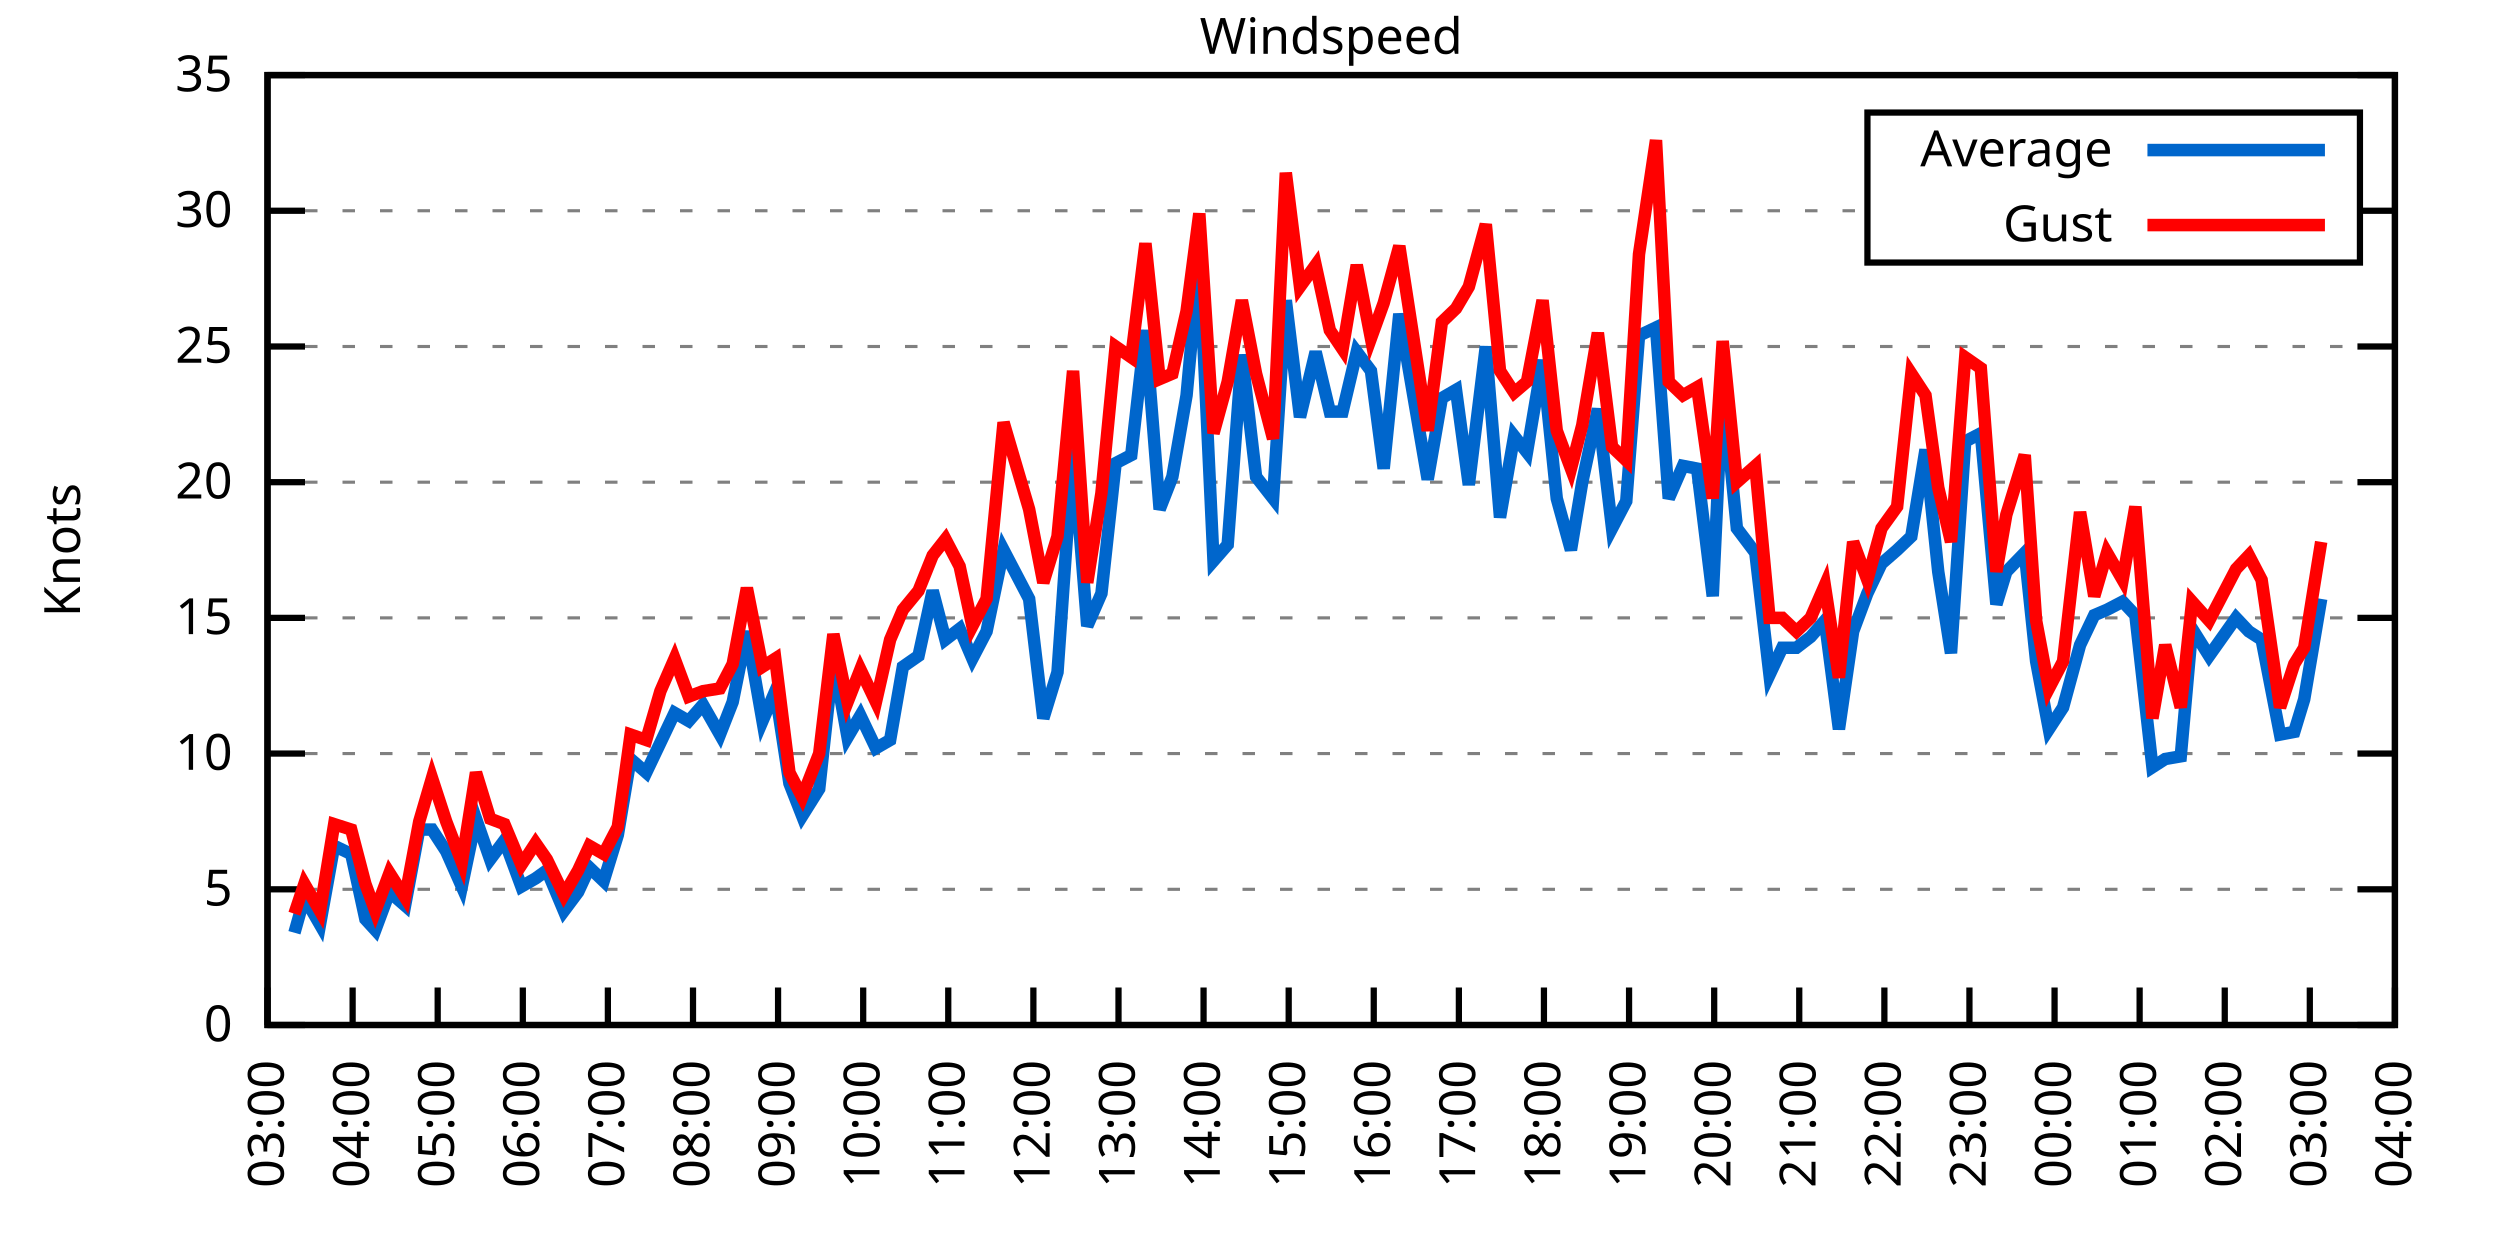
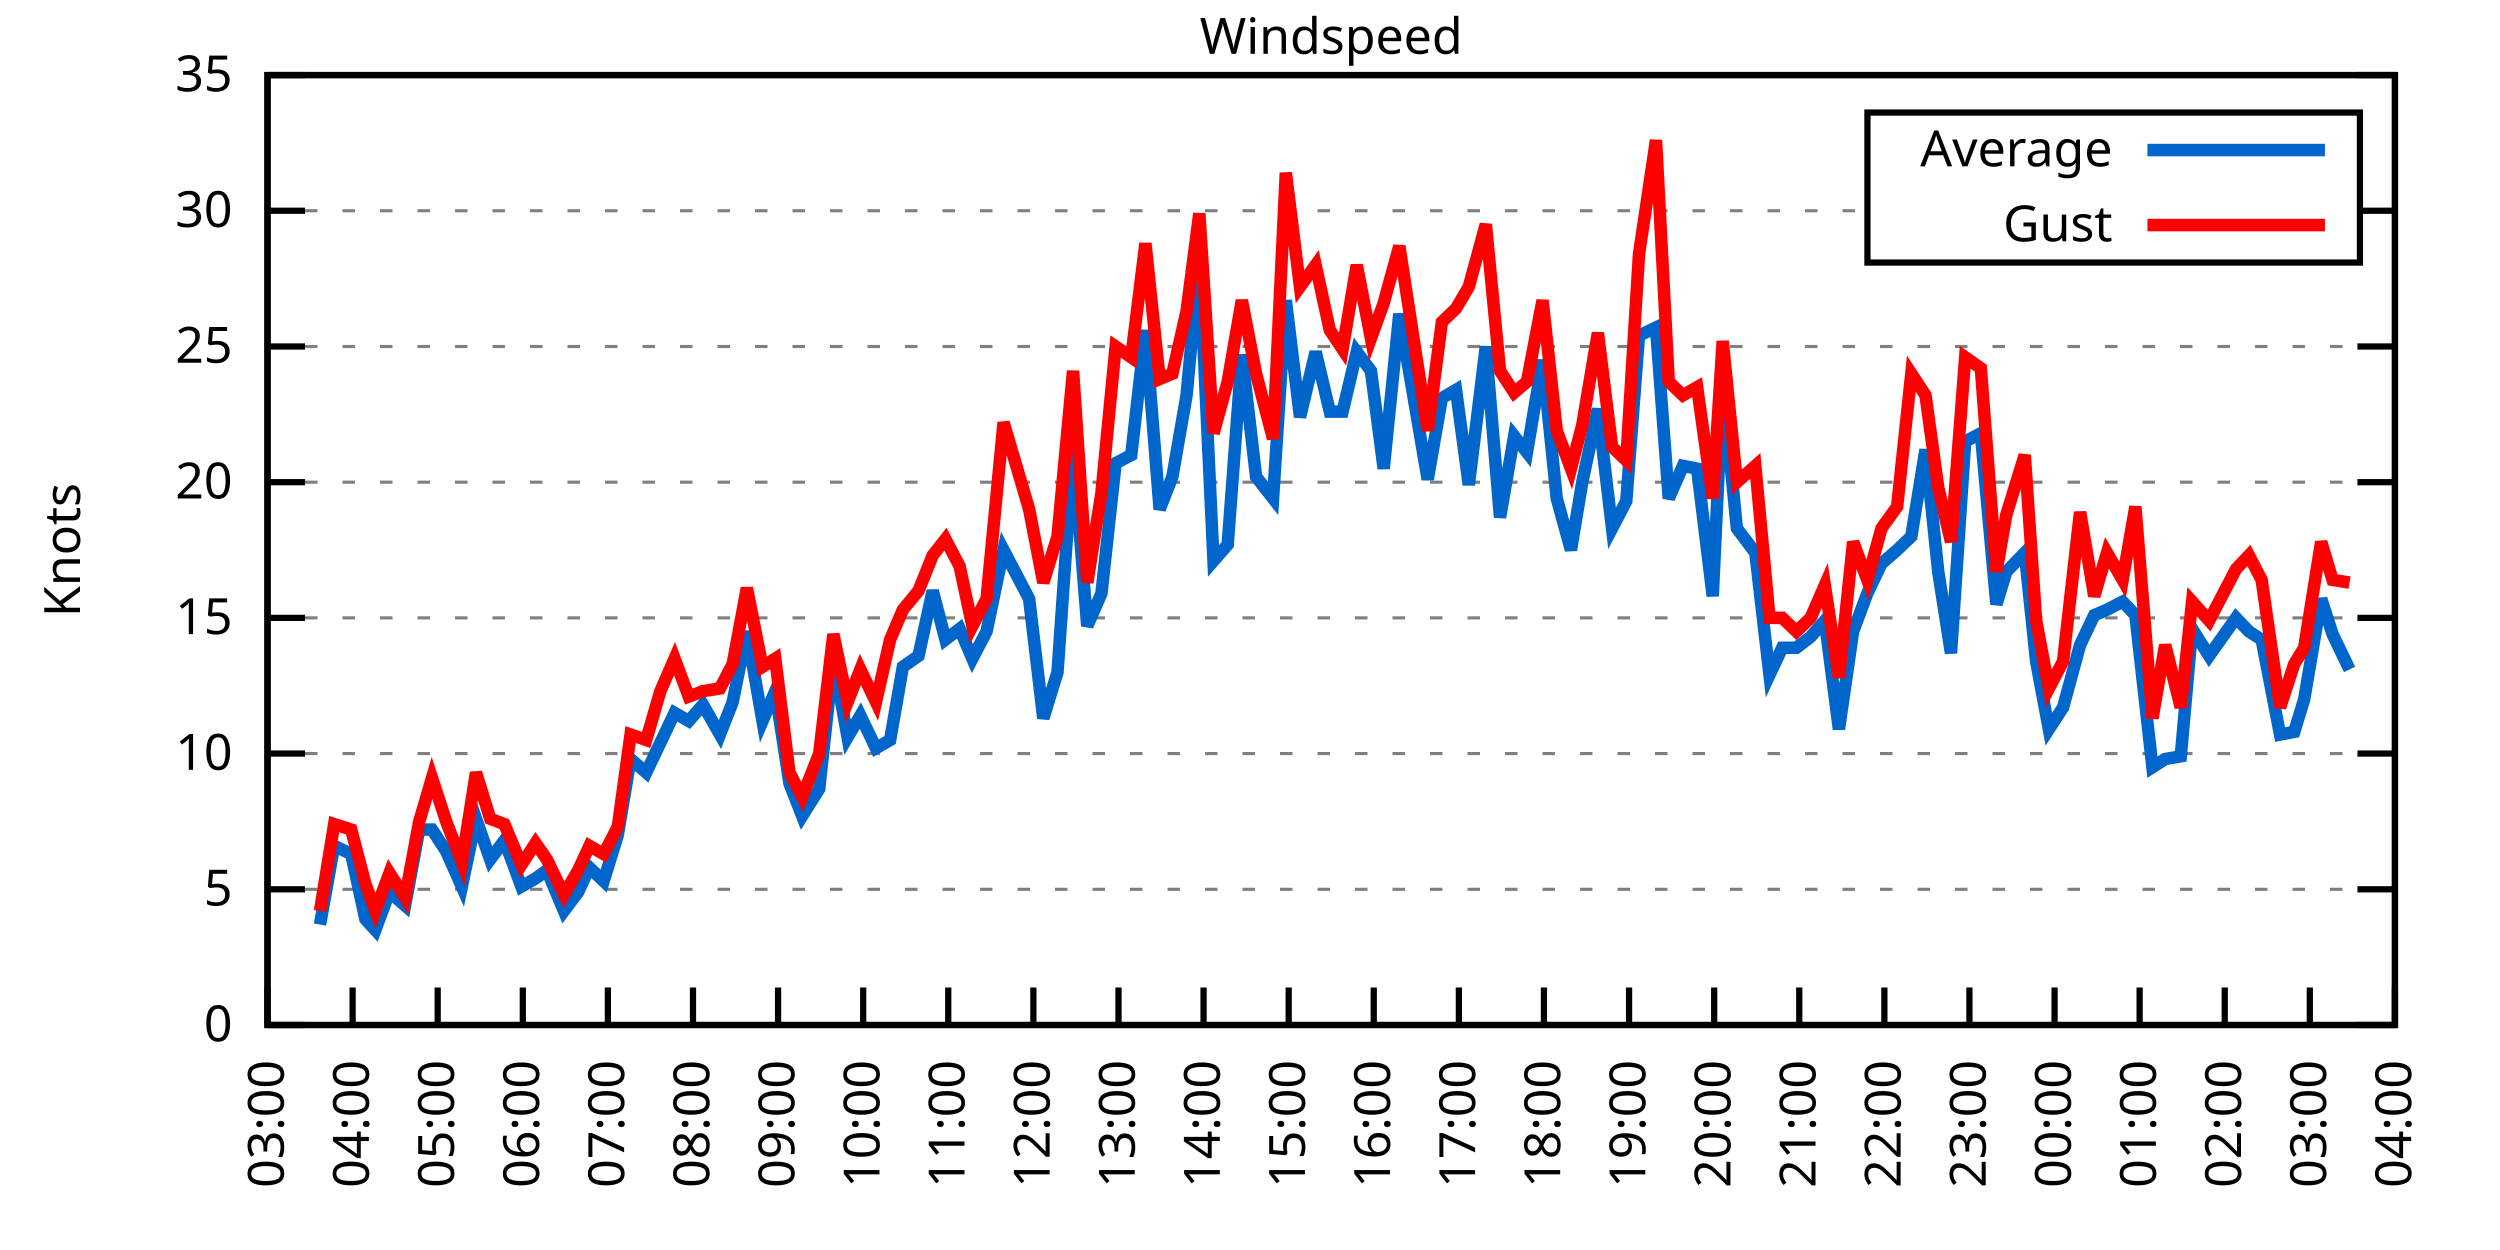
<svg xmlns="http://www.w3.org/2000/svg" xmlns:xlink="http://www.w3.org/1999/xlink" width="400" height="200" viewBox="0 0 400 200">
  <g id="gnuplot_canvas">
    <rect x="0" y="0" width="400" height="200" fill="none" />
    <defs>
      <circle id="gpDot" r="0.5" stroke-width="0.5" stroke="currentColor" />
      <path id="gpPt0" stroke-width="0.333" stroke="currentColor" d="M-1,0 h2 M0,-1 v2" />
      <path id="gpPt1" stroke-width="0.333" stroke="currentColor" d="M-1,-1 L1,1 M1,-1 L-1,1" />
      <path id="gpPt2" stroke-width="0.333" stroke="currentColor" d="M-1,0 L1,0 M0,-1 L0,1 M-1,-1 L1,1 M-1,1 L1,-1" />
      <rect id="gpPt3" stroke-width="0.333" stroke="currentColor" x="-1" y="-1" width="2" height="2" />
      <rect id="gpPt4" stroke-width="0.333" stroke="currentColor" fill="currentColor" x="-1" y="-1" width="2" height="2" />
      <circle id="gpPt5" stroke-width="0.333" stroke="currentColor" cx="0" cy="0" r="1" />
      <use xlink:href="#gpPt5" id="gpPt6" fill="currentColor" stroke="none" />
      <path id="gpPt7" stroke-width="0.333" stroke="currentColor" d="M0,-1.33 L-1.33,0.67 L1.33,0.67 z" />
      <use xlink:href="#gpPt7" id="gpPt8" fill="currentColor" stroke="none" />
      <use xlink:href="#gpPt7" id="gpPt9" stroke="currentColor" transform="rotate(180)" />
      <use xlink:href="#gpPt9" id="gpPt10" fill="currentColor" stroke="none" />
      <use xlink:href="#gpPt3" id="gpPt11" stroke="currentColor" transform="rotate(45)" />
      <use xlink:href="#gpPt11" id="gpPt12" fill="currentColor" stroke="none" />
      <path id="gpPt13" stroke-width="0.333" stroke="currentColor" d="M0,1.330 L1.265,0.411 L0.782,-1.067 L-0.782,-1.076 L-1.265,0.411 z" />
      <use xlink:href="#gpPt13" id="gpPt14" fill="currentColor" stroke="none" />
      <filter id="textbox" filterUnits="objectBoundingBox" x="0" y="0" height="1" width="1">
        <feFlood flood-color="white" flood-opacity="1" result="bgnd" />
        <feComposite in="SourceGraphic" in2="bgnd" operator="atop" />
      </filter>
      <filter id="greybox" filterUnits="objectBoundingBox" x="0" y="0" height="1" width="1">
        <feFlood flood-color="lightgrey" flood-opacity="1" result="grey" />
        <feComposite in="SourceGraphic" in2="grey" operator="atop" />
      </filter>
    </defs>
    <g fill="none" color="white" stroke="currentColor" stroke-width="1.00" stroke-linecap="butt" stroke-linejoin="miter">
</g>
    <g fill="none" color="black" stroke="currentColor" stroke-width="1.00" stroke-linecap="butt" stroke-linejoin="miter">
      <g stroke="none" shape-rendering="crispEdges">
        <polygon fill="rgb(255, 255, 255)" points="42.80,164.00 383.18,164.00 383.18,12.02 42.80,12.02 " />
      </g>
    </g>
    <g fill="none" color="black" stroke="currentColor" stroke-width="1.00" stroke-linecap="butt" stroke-linejoin="miter">
</g>
    <g fill="none" color="black" stroke="black" stroke-width="0.50" stroke-linecap="butt" stroke-linejoin="miter">
</g>
    <g fill="none" color="gray" stroke="currentColor" stroke-width="0.50" stroke-linecap="butt" stroke-linejoin="miter">
      <path stroke="gray" stroke-dasharray="2,4" class="gridline" d="M42.80,164.00 L383.19,164.00  " />
    </g>
    <g fill="none" color="gray" stroke="gray" stroke-width="1.00" stroke-linecap="butt" stroke-linejoin="miter">
</g>
    <g fill="none" color="black" stroke="currentColor" stroke-width="1.00" stroke-linecap="butt" stroke-linejoin="miter">
      <path stroke="black" d="M42.80,164.00 L48.80,164.00 M383.19,164.00 L377.19,164.00  " />
      <g transform="translate(37.20,166.60)" stroke="none" fill="black" font-family="Sans" font-size="8.00" text-anchor="end">
        <text>
          <tspan font-family="Sans"> 0</tspan>
        </text>
      </g>
    </g>
    <g fill="none" color="black" stroke="currentColor" stroke-width="1.00" stroke-linecap="butt" stroke-linejoin="miter">
</g>
    <g fill="none" color="black" stroke="black" stroke-width="0.50" stroke-linecap="butt" stroke-linejoin="miter">
</g>
    <g fill="none" color="gray" stroke="currentColor" stroke-width="0.50" stroke-linecap="butt" stroke-linejoin="miter">
      <path stroke="gray" stroke-dasharray="2,4" class="gridline" d="M42.80,142.29 L383.19,142.29  " />
    </g>
    <g fill="none" color="gray" stroke="gray" stroke-width="1.00" stroke-linecap="butt" stroke-linejoin="miter">
</g>
    <g fill="none" color="black" stroke="currentColor" stroke-width="1.00" stroke-linecap="butt" stroke-linejoin="miter">
      <path stroke="black" d="M42.80,142.29 L48.80,142.29 M383.19,142.29 L377.19,142.29  " />
      <g transform="translate(37.20,144.89)" stroke="none" fill="black" font-family="Sans" font-size="8.00" text-anchor="end">
        <text>
          <tspan font-family="Sans"> 5</tspan>
        </text>
      </g>
    </g>
    <g fill="none" color="black" stroke="currentColor" stroke-width="1.00" stroke-linecap="butt" stroke-linejoin="miter">
</g>
    <g fill="none" color="black" stroke="black" stroke-width="0.50" stroke-linecap="butt" stroke-linejoin="miter">
</g>
    <g fill="none" color="gray" stroke="currentColor" stroke-width="0.50" stroke-linecap="butt" stroke-linejoin="miter">
      <path stroke="gray" stroke-dasharray="2,4" class="gridline" d="M42.80,120.57 L383.19,120.57  " />
    </g>
    <g fill="none" color="gray" stroke="gray" stroke-width="1.00" stroke-linecap="butt" stroke-linejoin="miter">
</g>
    <g fill="none" color="black" stroke="currentColor" stroke-width="1.00" stroke-linecap="butt" stroke-linejoin="miter">
      <path stroke="black" d="M42.80,120.57 L48.80,120.57 M383.19,120.57 L377.19,120.57  " />
      <g transform="translate(37.20,123.17)" stroke="none" fill="black" font-family="Sans" font-size="8.00" text-anchor="end">
        <text>
          <tspan font-family="Sans"> 10</tspan>
        </text>
      </g>
    </g>
    <g fill="none" color="black" stroke="currentColor" stroke-width="1.00" stroke-linecap="butt" stroke-linejoin="miter">
</g>
    <g fill="none" color="black" stroke="black" stroke-width="0.50" stroke-linecap="butt" stroke-linejoin="miter">
</g>
    <g fill="none" color="gray" stroke="currentColor" stroke-width="0.50" stroke-linecap="butt" stroke-linejoin="miter">
      <path stroke="gray" stroke-dasharray="2,4" class="gridline" d="M42.80,98.86 L383.19,98.86  " />
    </g>
    <g fill="none" color="gray" stroke="gray" stroke-width="1.00" stroke-linecap="butt" stroke-linejoin="miter">
</g>
    <g fill="none" color="black" stroke="currentColor" stroke-width="1.00" stroke-linecap="butt" stroke-linejoin="miter">
      <path stroke="black" d="M42.80,98.86 L48.80,98.86 M383.19,98.86 L377.19,98.86  " />
      <g transform="translate(37.20,101.46)" stroke="none" fill="black" font-family="Sans" font-size="8.00" text-anchor="end">
        <text>
          <tspan font-family="Sans"> 15</tspan>
        </text>
      </g>
    </g>
    <g fill="none" color="black" stroke="currentColor" stroke-width="1.00" stroke-linecap="butt" stroke-linejoin="miter">
</g>
    <g fill="none" color="black" stroke="black" stroke-width="0.50" stroke-linecap="butt" stroke-linejoin="miter">
</g>
    <g fill="none" color="gray" stroke="currentColor" stroke-width="0.50" stroke-linecap="butt" stroke-linejoin="miter">
      <path stroke="gray" stroke-dasharray="2,4" class="gridline" d="M42.80,77.15 L383.19,77.15  " />
    </g>
    <g fill="none" color="gray" stroke="gray" stroke-width="1.00" stroke-linecap="butt" stroke-linejoin="miter">
</g>
    <g fill="none" color="black" stroke="currentColor" stroke-width="1.00" stroke-linecap="butt" stroke-linejoin="miter">
      <path stroke="black" d="M42.80,77.15 L48.80,77.15 M383.19,77.15 L377.19,77.15  " />
      <g transform="translate(37.20,79.75)" stroke="none" fill="black" font-family="Sans" font-size="8.00" text-anchor="end">
        <text>
          <tspan font-family="Sans"> 20</tspan>
        </text>
      </g>
    </g>
    <g fill="none" color="black" stroke="currentColor" stroke-width="1.00" stroke-linecap="butt" stroke-linejoin="miter">
</g>
    <g fill="none" color="black" stroke="black" stroke-width="0.50" stroke-linecap="butt" stroke-linejoin="miter">
</g>
    <g fill="none" color="gray" stroke="currentColor" stroke-width="0.50" stroke-linecap="butt" stroke-linejoin="miter">
      <path stroke="gray" stroke-dasharray="2,4" class="gridline" d="M42.80,55.44 L383.19,55.44  " />
    </g>
    <g fill="none" color="gray" stroke="gray" stroke-width="1.00" stroke-linecap="butt" stroke-linejoin="miter">
</g>
    <g fill="none" color="black" stroke="currentColor" stroke-width="1.00" stroke-linecap="butt" stroke-linejoin="miter">
      <path stroke="black" d="M42.80,55.44 L48.80,55.44 M383.19,55.44 L377.19,55.44  " />
      <g transform="translate(37.20,58.04)" stroke="none" fill="black" font-family="Sans" font-size="8.00" text-anchor="end">
        <text>
          <tspan font-family="Sans"> 25</tspan>
        </text>
      </g>
    </g>
    <g fill="none" color="black" stroke="currentColor" stroke-width="1.00" stroke-linecap="butt" stroke-linejoin="miter">
</g>
    <g fill="none" color="black" stroke="black" stroke-width="0.50" stroke-linecap="butt" stroke-linejoin="miter">
</g>
    <g fill="none" color="gray" stroke="currentColor" stroke-width="0.50" stroke-linecap="butt" stroke-linejoin="miter">
      <path stroke="gray" stroke-dasharray="2,4" class="gridline" d="M42.80,33.72 L298.79,33.72 M377.59,33.72 L383.19,33.72  " />
    </g>
    <g fill="none" color="gray" stroke="gray" stroke-width="1.00" stroke-linecap="butt" stroke-linejoin="miter">
</g>
    <g fill="none" color="black" stroke="currentColor" stroke-width="1.00" stroke-linecap="butt" stroke-linejoin="miter">
      <path stroke="black" d="M42.80,33.72 L48.80,33.72 M383.19,33.72 L377.19,33.72  " />
      <g transform="translate(37.20,36.32)" stroke="none" fill="black" font-family="Sans" font-size="8.00" text-anchor="end">
        <text>
          <tspan font-family="Sans"> 30</tspan>
        </text>
      </g>
    </g>
    <g fill="none" color="black" stroke="currentColor" stroke-width="1.00" stroke-linecap="butt" stroke-linejoin="miter">
</g>
    <g fill="none" color="black" stroke="black" stroke-width="0.50" stroke-linecap="butt" stroke-linejoin="miter">
</g>
    <g fill="none" color="gray" stroke="currentColor" stroke-width="0.50" stroke-linecap="butt" stroke-linejoin="miter">
      <path stroke="gray" stroke-dasharray="2,4" class="gridline" d="M42.80,12.01 L383.19,12.01  " />
    </g>
    <g fill="none" color="gray" stroke="gray" stroke-width="1.00" stroke-linecap="butt" stroke-linejoin="miter">
</g>
    <g fill="none" color="black" stroke="currentColor" stroke-width="1.00" stroke-linecap="butt" stroke-linejoin="miter">
      <path stroke="black" d="M42.80,12.01 L48.80,12.01 M383.19,12.01 L377.19,12.01  " />
      <g transform="translate(37.20,14.61)" stroke="none" fill="black" font-family="Sans" font-size="8.00" text-anchor="end">
        <text>
          <tspan font-family="Sans"> 35</tspan>
        </text>
      </g>
    </g>
    <g fill="none" color="black" stroke="currentColor" stroke-width="1.00" stroke-linecap="butt" stroke-linejoin="miter">
      <path stroke="black" d="M42.80,164.00 L42.80,158.00  " />
      <g transform="translate(45.40,169.60) rotate(270.00)" stroke="none" fill="black" font-family="Sans" font-size="8.00" text-anchor="end">
        <text>
          <tspan font-family="Sans">03:00</tspan>
        </text>
      </g>
    </g>
    <g fill="none" color="black" stroke="currentColor" stroke-width="1.00" stroke-linecap="butt" stroke-linejoin="miter">
      <path stroke="black" d="M56.42,164.00 L56.42,158.00  " />
      <g transform="translate(59.02,169.60) rotate(270.00)" stroke="none" fill="black" font-family="Sans" font-size="8.00" text-anchor="end">
        <text>
          <tspan font-family="Sans">04:00</tspan>
        </text>
      </g>
    </g>
    <g fill="none" color="black" stroke="currentColor" stroke-width="1.00" stroke-linecap="butt" stroke-linejoin="miter">
      <path stroke="black" d="M70.03,164.00 L70.03,158.00  " />
      <g transform="translate(72.63,169.60) rotate(270.00)" stroke="none" fill="black" font-family="Sans" font-size="8.00" text-anchor="end">
        <text>
          <tspan font-family="Sans">05:00</tspan>
        </text>
      </g>
    </g>
    <g fill="none" color="black" stroke="currentColor" stroke-width="1.00" stroke-linecap="butt" stroke-linejoin="miter">
      <path stroke="black" d="M83.65,164.00 L83.65,158.00  " />
      <g transform="translate(86.25,169.60) rotate(270.00)" stroke="none" fill="black" font-family="Sans" font-size="8.00" text-anchor="end">
        <text>
          <tspan font-family="Sans">06:00</tspan>
        </text>
      </g>
    </g>
    <g fill="none" color="black" stroke="currentColor" stroke-width="1.00" stroke-linecap="butt" stroke-linejoin="miter">
      <path stroke="black" d="M97.26,164.00 L97.26,158.00  " />
      <g transform="translate(99.86,169.60) rotate(270.00)" stroke="none" fill="black" font-family="Sans" font-size="8.00" text-anchor="end">
        <text>
          <tspan font-family="Sans">07:00</tspan>
        </text>
      </g>
    </g>
    <g fill="none" color="black" stroke="currentColor" stroke-width="1.00" stroke-linecap="butt" stroke-linejoin="miter">
      <path stroke="black" d="M110.88,164.00 L110.88,158.00  " />
      <g transform="translate(113.48,169.60) rotate(270.00)" stroke="none" fill="black" font-family="Sans" font-size="8.00" text-anchor="end">
        <text>
          <tspan font-family="Sans">08:00</tspan>
        </text>
      </g>
    </g>
    <g fill="none" color="black" stroke="currentColor" stroke-width="1.00" stroke-linecap="butt" stroke-linejoin="miter">
      <path stroke="black" d="M124.49,164.00 L124.49,158.00  " />
      <g transform="translate(127.09,169.60) rotate(270.00)" stroke="none" fill="black" font-family="Sans" font-size="8.00" text-anchor="end">
        <text>
          <tspan font-family="Sans">09:00</tspan>
        </text>
      </g>
    </g>
    <g fill="none" color="black" stroke="currentColor" stroke-width="1.00" stroke-linecap="butt" stroke-linejoin="miter">
      <path stroke="black" d="M138.11,164.00 L138.11,158.00  " />
      <g transform="translate(140.71,169.60) rotate(270.00)" stroke="none" fill="black" font-family="Sans" font-size="8.00" text-anchor="end">
        <text>
          <tspan font-family="Sans">10:00</tspan>
        </text>
      </g>
    </g>
    <g fill="none" color="black" stroke="currentColor" stroke-width="1.00" stroke-linecap="butt" stroke-linejoin="miter">
      <path stroke="black" d="M151.72,164.00 L151.72,158.00  " />
      <g transform="translate(154.32,169.60) rotate(270.00)" stroke="none" fill="black" font-family="Sans" font-size="8.00" text-anchor="end">
        <text>
          <tspan font-family="Sans">11:00</tspan>
        </text>
      </g>
    </g>
    <g fill="none" color="black" stroke="currentColor" stroke-width="1.00" stroke-linecap="butt" stroke-linejoin="miter">
      <path stroke="black" d="M165.34,164.00 L165.34,158.00  " />
      <g transform="translate(167.94,169.60) rotate(270.00)" stroke="none" fill="black" font-family="Sans" font-size="8.00" text-anchor="end">
        <text>
          <tspan font-family="Sans">12:00</tspan>
        </text>
      </g>
    </g>
    <g fill="none" color="black" stroke="currentColor" stroke-width="1.00" stroke-linecap="butt" stroke-linejoin="miter">
      <path stroke="black" d="M178.96,164.00 L178.96,158.00  " />
      <g transform="translate(181.56,169.60) rotate(270.00)" stroke="none" fill="black" font-family="Sans" font-size="8.00" text-anchor="end">
        <text>
          <tspan font-family="Sans">13:00</tspan>
        </text>
      </g>
    </g>
    <g fill="none" color="black" stroke="currentColor" stroke-width="1.00" stroke-linecap="butt" stroke-linejoin="miter">
      <path stroke="black" d="M192.57,164.00 L192.57,158.00  " />
      <g transform="translate(195.17,169.60) rotate(270.00)" stroke="none" fill="black" font-family="Sans" font-size="8.00" text-anchor="end">
        <text>
          <tspan font-family="Sans">14:00</tspan>
        </text>
      </g>
    </g>
    <g fill="none" color="black" stroke="currentColor" stroke-width="1.00" stroke-linecap="butt" stroke-linejoin="miter">
      <path stroke="black" d="M206.19,164.00 L206.19,158.00  " />
      <g transform="translate(208.79,169.60) rotate(270.00)" stroke="none" fill="black" font-family="Sans" font-size="8.00" text-anchor="end">
        <text>
          <tspan font-family="Sans">15:00</tspan>
        </text>
      </g>
    </g>
    <g fill="none" color="black" stroke="currentColor" stroke-width="1.00" stroke-linecap="butt" stroke-linejoin="miter">
      <path stroke="black" d="M219.80,164.00 L219.80,158.00  " />
      <g transform="translate(222.40,169.60) rotate(270.00)" stroke="none" fill="black" font-family="Sans" font-size="8.00" text-anchor="end">
        <text>
          <tspan font-family="Sans">16:00</tspan>
        </text>
      </g>
    </g>
    <g fill="none" color="black" stroke="currentColor" stroke-width="1.00" stroke-linecap="butt" stroke-linejoin="miter">
      <path stroke="black" d="M233.42,164.00 L233.42,158.00  " />
      <g transform="translate(236.02,169.60) rotate(270.00)" stroke="none" fill="black" font-family="Sans" font-size="8.00" text-anchor="end">
        <text>
          <tspan font-family="Sans">17:00</tspan>
        </text>
      </g>
    </g>
    <g fill="none" color="black" stroke="currentColor" stroke-width="1.00" stroke-linecap="butt" stroke-linejoin="miter">
      <path stroke="black" d="M247.03,164.00 L247.03,158.00  " />
      <g transform="translate(249.63,169.60) rotate(270.00)" stroke="none" fill="black" font-family="Sans" font-size="8.00" text-anchor="end">
        <text>
          <tspan font-family="Sans">18:00</tspan>
        </text>
      </g>
    </g>
    <g fill="none" color="black" stroke="currentColor" stroke-width="1.00" stroke-linecap="butt" stroke-linejoin="miter">
      <path stroke="black" d="M260.65,164.00 L260.65,158.00  " />
      <g transform="translate(263.25,169.60) rotate(270.00)" stroke="none" fill="black" font-family="Sans" font-size="8.00" text-anchor="end">
        <text>
          <tspan font-family="Sans">19:00</tspan>
        </text>
      </g>
    </g>
    <g fill="none" color="black" stroke="currentColor" stroke-width="1.00" stroke-linecap="butt" stroke-linejoin="miter">
      <path stroke="black" d="M274.27,164.00 L274.27,158.00  " />
      <g transform="translate(276.87,169.60) rotate(270.00)" stroke="none" fill="black" font-family="Sans" font-size="8.00" text-anchor="end">
        <text>
          <tspan font-family="Sans">20:00</tspan>
        </text>
      </g>
    </g>
    <g fill="none" color="black" stroke="currentColor" stroke-width="1.00" stroke-linecap="butt" stroke-linejoin="miter">
      <path stroke="black" d="M287.88,164.00 L287.88,158.00  " />
      <g transform="translate(290.48,169.60) rotate(270.00)" stroke="none" fill="black" font-family="Sans" font-size="8.00" text-anchor="end">
        <text>
          <tspan font-family="Sans">21:00</tspan>
        </text>
      </g>
    </g>
    <g fill="none" color="black" stroke="currentColor" stroke-width="1.00" stroke-linecap="butt" stroke-linejoin="miter">
      <path stroke="black" d="M301.50,164.00 L301.50,158.00  " />
      <g transform="translate(304.10,169.60) rotate(270.00)" stroke="none" fill="black" font-family="Sans" font-size="8.00" text-anchor="end">
        <text>
          <tspan font-family="Sans">22:00</tspan>
        </text>
      </g>
    </g>
    <g fill="none" color="black" stroke="currentColor" stroke-width="1.00" stroke-linecap="butt" stroke-linejoin="miter">
      <path stroke="black" d="M315.11,164.00 L315.11,158.00  " />
      <g transform="translate(317.71,169.60) rotate(270.00)" stroke="none" fill="black" font-family="Sans" font-size="8.00" text-anchor="end">
        <text>
          <tspan font-family="Sans">23:00</tspan>
        </text>
      </g>
    </g>
    <g fill="none" color="black" stroke="currentColor" stroke-width="1.00" stroke-linecap="butt" stroke-linejoin="miter">
      <path stroke="black" d="M328.73,164.00 L328.73,158.00  " />
      <g transform="translate(331.33,169.60) rotate(270.00)" stroke="none" fill="black" font-family="Sans" font-size="8.00" text-anchor="end">
        <text>
          <tspan font-family="Sans">00:00</tspan>
        </text>
      </g>
    </g>
    <g fill="none" color="black" stroke="currentColor" stroke-width="1.00" stroke-linecap="butt" stroke-linejoin="miter">
      <path stroke="black" d="M342.34,164.00 L342.34,158.00  " />
      <g transform="translate(344.94,169.60) rotate(270.00)" stroke="none" fill="black" font-family="Sans" font-size="8.00" text-anchor="end">
        <text>
          <tspan font-family="Sans">01:00</tspan>
        </text>
      </g>
    </g>
    <g fill="none" color="black" stroke="currentColor" stroke-width="1.00" stroke-linecap="butt" stroke-linejoin="miter">
      <path stroke="black" d="M355.96,164.00 L355.96,158.00  " />
      <g transform="translate(358.56,169.60) rotate(270.00)" stroke="none" fill="black" font-family="Sans" font-size="8.00" text-anchor="end">
        <text>
          <tspan font-family="Sans">02:00</tspan>
        </text>
      </g>
    </g>
    <g fill="none" color="black" stroke="currentColor" stroke-width="1.00" stroke-linecap="butt" stroke-linejoin="miter">
      <path stroke="black" d="M369.57,164.00 L369.57,158.00  " />
      <g transform="translate(372.17,169.60) rotate(270.00)" stroke="none" fill="black" font-family="Sans" font-size="8.00" text-anchor="end">
        <text>
          <tspan font-family="Sans">03:00</tspan>
        </text>
      </g>
    </g>
    <g fill="none" color="black" stroke="currentColor" stroke-width="1.00" stroke-linecap="butt" stroke-linejoin="miter">
      <path stroke="black" d="M383.19,164.00 L383.19,158.00  " />
      <g transform="translate(385.79,169.60) rotate(270.00)" stroke="none" fill="black" font-family="Sans" font-size="8.00" text-anchor="end">
        <text>
          <tspan font-family="Sans">04:00</tspan>
        </text>
      </g>
    </g>
    <g fill="none" color="black" stroke="currentColor" stroke-width="1.00" stroke-linecap="butt" stroke-linejoin="miter">
</g>
    <g fill="none" color="black" stroke="currentColor" stroke-width="1.00" stroke-linecap="butt" stroke-linejoin="miter">
      <path stroke="black" d="M42.80,12.01 L42.80,164.00 L383.19,164.00 L383.19,12.01 L42.80,12.01 Z  " />
    </g>
    <g fill="none" color="black" stroke="currentColor" stroke-width="1.00" stroke-linecap="butt" stroke-linejoin="miter">
</g>
    <g fill="none" color="black" stroke="currentColor" stroke-width="1.00" stroke-linecap="butt" stroke-linejoin="miter">
      <path stroke="black" d="M298.79,42.01 L298.79,18.01 L377.59,18.01 L377.59,42.01 L298.79,42.01 Z  " />
    </g>
    <g id="Windspeed_plot_1">
      <g fill="none" color="white" stroke="black" stroke-width="2.00" stroke-linecap="butt" stroke-linejoin="miter">
</g>
      <g fill="none" color="black" stroke="currentColor" stroke-width="2.00" stroke-linecap="butt" stroke-linejoin="miter">
        <g transform="translate(337.99,26.61)" stroke="none" fill="black" font-family="Sans" font-size="8.00" text-anchor="end">
          <text>
            <tspan font-family="Sans">Average</tspan>
          </text>
        </g>
      </g>
      <g fill="none" color="black" stroke="currentColor" stroke-width="2.00" stroke-linecap="butt" stroke-linejoin="miter">
-         <path stroke="rgb(  0, 102, 204)" d="M343.59,24.01 L371.99,24.01 M47.11,149.24 L48.70,143.59 L51.20,147.93 L53.47,135.34 L56.19,136.64 L58.46,147.06   L60.05,148.80 L62.32,142.72 L64.81,144.89 L67.08,132.73 L69.12,132.73 L71.39,136.21 L73.89,141.85 L76.16,131.00   L78.43,137.51 L80.70,134.47 L83.42,141.85 L85.69,140.55 L87.50,139.25 L90.23,145.76 L92.50,142.72 L94.31,138.81   L96.58,140.98 L98.85,133.60 L100.89,121.44 L103.39,123.61 L105.66,118.84 L107.93,114.06 L110.20,115.36 L112.47,112.76   L115.19,117.53 L117.23,112.32 L119.50,101.03 L122.00,115.36 L124.04,110.59 L126.31,125.35 L128.35,130.56 L131.07,126.22   L133.34,105.38 L135.61,117.97 L137.66,114.49 L140.15,119.71 L142.42,118.40 L144.46,106.68 L146.96,104.94 L149.23,94.52   L151.27,102.34 L153.54,100.60 L155.58,105.38 L157.85,101.03 L160.57,88.00 L164.66,95.82 L166.93,114.93 L169.20,107.55   L171.69,71.94 L173.96,100.16 L176.23,94.95 L178.50,74.11 L181.00,72.81 L183.27,52.83 L185.54,81.49 L187.58,76.28   L189.85,63.25 L191.89,41.11 L194.16,89.74 L196.43,87.14 L198.70,56.74 L200.97,76.28 L203.69,79.75 L205.73,48.05   L208.00,66.73 L210.50,56.30 L212.77,65.86 L214.81,65.86 L217.08,56.30 L219.35,59.34 L221.39,74.98 L223.89,50.22   L228.43,76.71 L230.70,63.69 L232.96,62.38 L235.01,77.58 L237.73,55.44 L240.00,82.79 L242.27,69.77 L244.31,72.37   L246.81,57.61 L249.08,79.75 L251.35,88.00 L253.16,77.15 L255.66,65.42 L257.93,84.53 L260.20,80.19 L262.24,53.70   L264.96,52.40 L267.00,79.75 L269.27,74.54 L271.54,74.98 L274.04,95.39 L275.63,61.52 L277.90,84.53 L280.85,88.44   L283.12,107.98 L285.16,103.64 L287.43,103.64 L289.70,101.90 L291.97,99.30 L294.23,116.67 L296.50,101.03 L298.77,94.95   L301.04,90.18 L303.54,88.00 L305.81,85.83 L308.08,71.94 L310.12,91.48 L312.16,104.51 L314.43,70.63 L316.93,69.33   L319.42,96.69 L321.01,91.48 L323.96,88.44 L325.78,105.81 L327.82,116.67 L330.09,113.19 L332.81,103.20 L335.08,98.43   L337.12,97.56 L339.62,96.26 L341.66,98.43 L344.39,122.75 L346.43,121.44 L348.92,121.01 L350.74,100.60 L353.46,104.94   L357.77,98.86 L359.82,101.03 L361.86,102.34 L364.81,117.53 L367.08,117.10 L368.67,111.89 L371.39,95.82  " />
+         <path stroke="rgb(  0, 102, 204)" d="M343.59,24.01 L371.99,24.01 M51.20,147.93 L53.47,135.34 L56.19,136.64 L58.46,147.06 L60.05,148.80 L62.32,142.72   L64.81,144.89 L67.08,132.73 L69.12,132.73 L71.39,136.21 L73.89,141.85 L76.16,131.00 L78.43,137.51 L80.70,134.47   L83.42,141.85 L85.69,140.55 L87.50,139.25 L90.23,145.76 L92.50,142.72 L94.31,138.81 L96.58,140.98 L98.85,133.60   L100.89,121.44 L103.39,123.61 L105.66,118.84 L107.93,114.06 L110.20,115.36 L112.47,112.76 L115.19,117.53 L117.23,112.32   L119.50,101.03 L122.00,115.36 L124.04,110.59 L126.31,125.35 L128.35,130.56 L131.07,126.22 L133.34,105.38 L135.61,117.97   L137.66,114.49 L140.15,119.71 L142.42,118.40 L144.46,106.68 L146.96,104.94 L149.23,94.52 L151.27,102.34 L153.54,100.60   L155.58,105.38 L157.85,101.03 L160.57,88.00 L164.66,95.82 L166.93,114.93 L169.20,107.55 L171.69,71.94 L173.96,100.16   L176.23,94.95 L178.50,74.11 L181.00,72.81 L183.27,52.83 L185.54,81.49 L187.58,76.28 L189.85,63.25 L191.89,41.11   L194.16,89.74 L196.43,87.14 L198.70,56.74 L200.97,76.28 L203.69,79.75 L205.73,48.05 L208.00,66.73 L210.50,56.30   L212.77,65.86 L214.81,65.86 L217.08,56.30 L219.35,59.34 L221.39,74.98 L223.89,50.22 L228.43,76.71 L230.70,63.69   L232.96,62.38 L235.01,77.58 L237.73,55.44 L240.00,82.79 L242.27,69.77 L244.31,72.37 L246.81,57.61 L249.08,79.75   L251.35,88.00 L253.16,77.15 L255.66,65.42 L257.93,84.53 L260.20,80.19 L262.24,53.70 L264.96,52.40 L267.00,79.75   L269.27,74.54 L271.54,74.98 L274.04,95.39 L275.63,61.52 L277.90,84.53 L280.85,88.44 L283.12,107.98 L285.16,103.64   L287.43,103.64 L289.70,101.90 L291.97,99.30 L294.23,116.67 L296.50,101.03 L298.77,94.95 L301.04,90.18 L303.54,88.00   L305.81,85.83 L308.08,71.94 L310.12,91.48 L312.16,104.51 L314.43,70.63 L316.93,69.33 L319.42,96.69 L321.01,91.48   L323.96,88.44 L325.78,105.81 L327.82,116.67 L330.09,113.19 L332.81,103.20 L335.08,98.43 L337.12,97.56 L339.62,96.26   L341.66,98.43 L344.39,122.75 L346.43,121.44 L348.92,121.01 L350.74,100.60 L353.46,104.94 L357.77,98.86 L359.82,101.03   L361.86,102.34 L364.81,117.53 L367.08,117.10 L368.67,111.89 L371.39,95.82 L373.21,101.47 L375.93,107.11  " />
      </g>
    </g>
    <g id="Windspeed_plot_2">
      <g fill="none" color="black" stroke="currentColor" stroke-width="2.00" stroke-linecap="butt" stroke-linejoin="miter">
        <g transform="translate(337.99,38.61)" stroke="none" fill="black" font-family="Sans" font-size="8.00" text-anchor="end">
          <text>
            <tspan font-family="Sans">Gust</tspan>
          </text>
        </g>
      </g>
      <g fill="none" color="black" stroke="currentColor" stroke-width="2.00" stroke-linecap="butt" stroke-linejoin="miter">
-         <path stroke="rgb(255,   0,   0)" d="M343.59,36.01 L371.99,36.01 M47.11,146.20 L48.70,141.42 L51.20,145.76 L53.47,131.86 L56.19,132.73 L58.46,141.42   L60.05,145.76 L62.32,139.68 L64.81,143.59 L67.08,131.43 L69.12,124.48 L71.39,131.43 L73.89,137.94 L76.16,123.61   L78.43,131.00 L80.70,131.86 L83.42,138.38 L85.69,134.90 L87.50,137.51 L90.23,143.16 L92.50,139.25 L94.31,135.34   L96.58,136.64 L98.85,132.30 L100.89,117.53 L103.39,118.40 L105.66,110.59 L107.93,105.38 L110.20,111.45 L112.47,110.59   L115.19,110.15 L117.23,106.24 L119.50,94.08 L122.00,106.68 L124.04,105.38 L126.31,123.61 L128.35,127.52 L131.07,120.57   L133.34,101.47 L135.61,112.32 L137.66,107.11 L140.15,112.32 L142.42,102.34 L144.46,97.56 L146.96,94.52 L149.23,88.87   L151.27,86.27 L153.54,90.61 L155.58,100.16 L157.85,95.82 L160.57,67.59 L164.66,81.49 L166.93,93.22 L169.20,85.83   L171.69,59.34 L173.96,93.22 L176.23,78.89 L178.50,55.44 L181.00,57.17 L183.27,38.93 L185.54,60.65 L187.58,59.78   L189.85,49.79 L191.89,34.16 L194.16,69.33 L196.43,61.08 L198.70,48.05 L200.97,59.78 L203.69,70.20 L205.73,27.64   L208.00,45.88 L210.50,42.41 L212.77,52.83 L214.81,55.87 L217.08,42.41 L219.35,54.13 L221.39,48.49 L223.89,39.37   L228.43,68.90 L230.70,51.53 L232.96,49.36 L235.01,45.88 L237.73,35.89 L240.00,59.34 L242.27,62.82 L244.31,61.08   L246.81,48.05 L249.08,68.90 L251.35,74.98 L253.16,68.03 L255.66,53.26 L257.93,71.50 L260.20,73.67 L262.24,40.67   L264.96,22.43 L267.00,61.08 L269.27,63.25 L271.54,61.95 L274.04,79.75 L275.63,54.57 L277.90,77.15 L280.85,74.54   L283.12,98.86 L285.16,98.86 L287.43,101.03 L289.70,98.86 L291.97,93.65 L294.23,108.42 L296.50,86.70 L298.77,92.78   L301.04,84.53 L303.54,81.06 L305.81,59.78 L308.08,63.25 L310.12,78.02 L312.16,86.70 L314.43,57.17 L316.93,58.91   L319.42,91.48 L321.01,82.36 L323.96,72.81 L325.78,99.30 L327.82,110.15 L330.09,105.81 L332.81,81.93 L335.08,95.39   L337.12,88.44 L339.62,92.78 L341.66,81.06 L344.39,114.93 L346.43,103.20 L348.92,113.19 L350.74,96.26 L353.46,99.30   L357.77,91.04 L359.82,88.87 L361.86,92.78 L364.81,113.19 L367.08,106.24 L368.67,103.64 L371.39,86.70  " />
+         <path stroke="rgb(255,   0,   0)" d="M343.59,36.01 L371.99,36.01 M51.20,145.76 L53.47,131.86 L56.19,132.73 L58.46,141.42 L60.05,145.76 L62.32,139.68   L64.81,143.59 L67.08,131.43 L69.12,124.48 L71.39,131.43 L73.89,137.94 L76.16,123.61 L78.43,131.00 L80.70,131.86   L83.42,138.38 L85.69,134.90 L87.50,137.51 L90.23,143.16 L92.50,139.25 L94.31,135.34 L96.58,136.64 L98.85,132.30   L100.89,117.53 L103.39,118.40 L105.66,110.59 L107.93,105.38 L110.20,111.45 L112.47,110.59 L115.19,110.15 L117.23,106.24   L119.50,94.08 L122.00,106.68 L124.04,105.38 L126.31,123.61 L128.35,127.52 L131.07,120.57 L133.34,101.47 L135.61,112.32   L137.66,107.11 L140.15,112.32 L142.42,102.34 L144.46,97.56 L146.96,94.52 L149.23,88.87 L151.27,86.27 L153.54,90.61   L155.58,100.16 L157.85,95.82 L160.57,67.59 L164.66,81.49 L166.93,93.22 L169.20,85.83 L171.69,59.34 L173.96,93.22   L176.23,78.89 L178.50,55.44 L181.00,57.17 L183.27,38.93 L185.54,60.65 L187.58,59.78 L189.85,49.79 L191.89,34.16   L194.16,69.33 L196.43,61.08 L198.70,48.05 L200.97,59.78 L203.69,70.20 L205.73,27.64 L208.00,45.88 L210.50,42.41   L212.77,52.83 L214.81,55.87 L217.08,42.41 L219.35,54.13 L221.39,48.49 L223.89,39.37 L228.43,68.90 L230.70,51.53   L232.96,49.36 L235.01,45.88 L237.73,35.89 L240.00,59.34 L242.27,62.82 L244.31,61.08 L246.81,48.05 L249.08,68.90   L251.35,74.98 L253.16,68.03 L255.66,53.26 L257.93,71.50 L260.20,73.67 L262.24,40.67 L264.96,22.43 L267.00,61.08   L269.27,63.25 L271.54,61.95 L274.04,79.75 L275.63,54.57 L277.90,77.15 L280.85,74.54 L283.12,98.86 L285.16,98.86   L287.43,101.03 L289.70,98.86 L291.97,93.65 L294.23,108.42 L296.50,86.70 L298.77,92.78 L301.04,84.53 L303.54,81.06   L305.81,59.78 L308.08,63.25 L310.12,78.02 L312.16,86.70 L314.43,57.17 L316.93,58.91 L319.42,91.48 L321.01,82.36   L323.96,72.81 L325.78,99.30 L327.82,110.15 L330.09,105.81 L332.81,81.93 L335.08,95.39 L337.12,88.44 L339.62,92.78   L341.66,81.06 L344.39,114.93 L346.43,103.20 L348.92,113.19 L350.74,96.26 L353.46,99.30 L357.77,91.04 L359.82,88.87   L361.86,92.78 L364.81,113.19 L367.08,106.24 L368.67,103.64 L371.39,86.70 L373.21,92.78 L375.93,93.22  " />
      </g>
    </g>
    <g fill="none" color="black" stroke="currentColor" stroke-width="2.00" stroke-linecap="butt" stroke-linejoin="miter">
</g>
    <g fill="none" color="black" stroke="black" stroke-width="1.00" stroke-linecap="butt" stroke-linejoin="miter">
</g>
    <g fill="none" color="black" stroke="currentColor" stroke-width="1.00" stroke-linecap="butt" stroke-linejoin="miter">
      <path stroke="black" d="M42.80,12.01 L42.80,164.00 L383.19,164.00 L383.19,12.01 L42.80,12.01 Z  " />
      <g transform="translate(12.80,88.01) rotate(270.00)" stroke="none" fill="black" font-family="Sans" font-size="8.00" text-anchor="middle">
        <text>
          <tspan font-family="Sans">Knots</tspan>
        </text>
      </g>
    </g>
    <g fill="none" color="black" stroke="currentColor" stroke-width="1.00" stroke-linecap="butt" stroke-linejoin="miter">
</g>
    <g fill="none" color="black" stroke="currentColor" stroke-width="1.00" stroke-linecap="butt" stroke-linejoin="miter">
      <g transform="translate(212.99,8.61)" stroke="none" fill="black" font-family="Sans" font-size="8.00" text-anchor="middle">
        <text>
          <tspan font-family="Sans">Windspeed</tspan>
        </text>
      </g>
    </g>
    <g fill="none" color="black" stroke="currentColor" stroke-width="1.00" stroke-linecap="butt" stroke-linejoin="miter">
</g>
  </g>
</svg>
